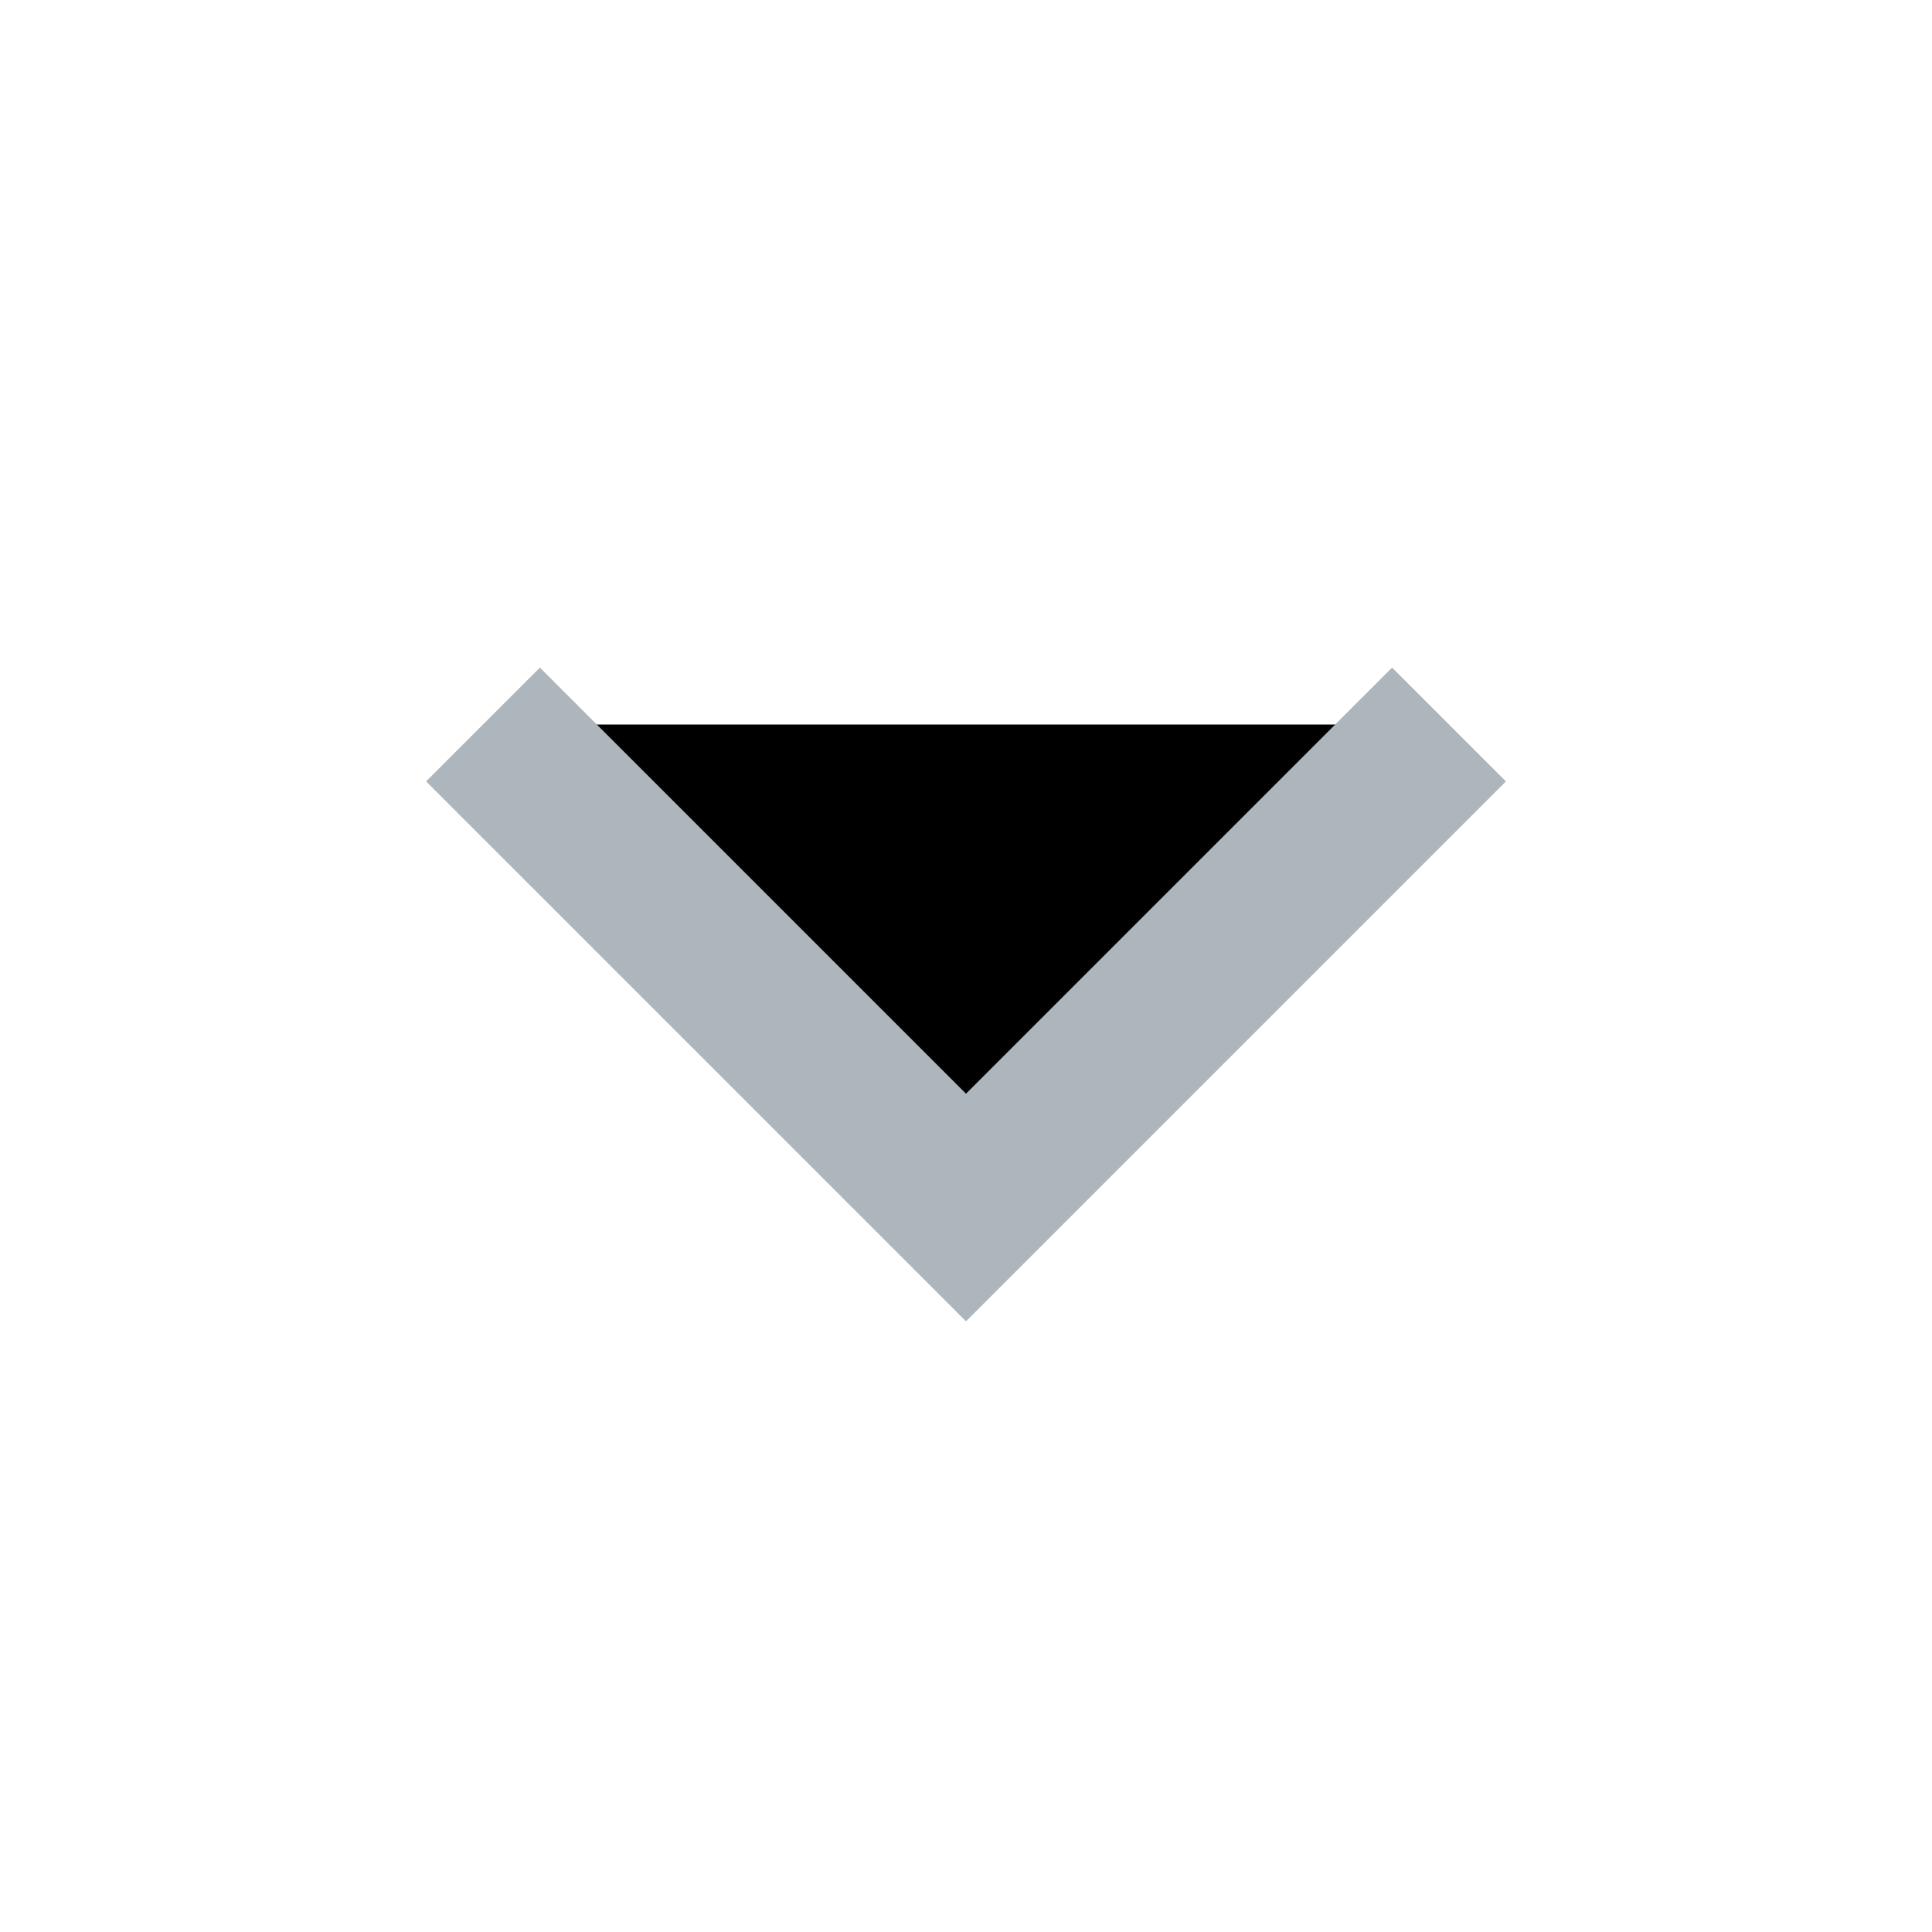
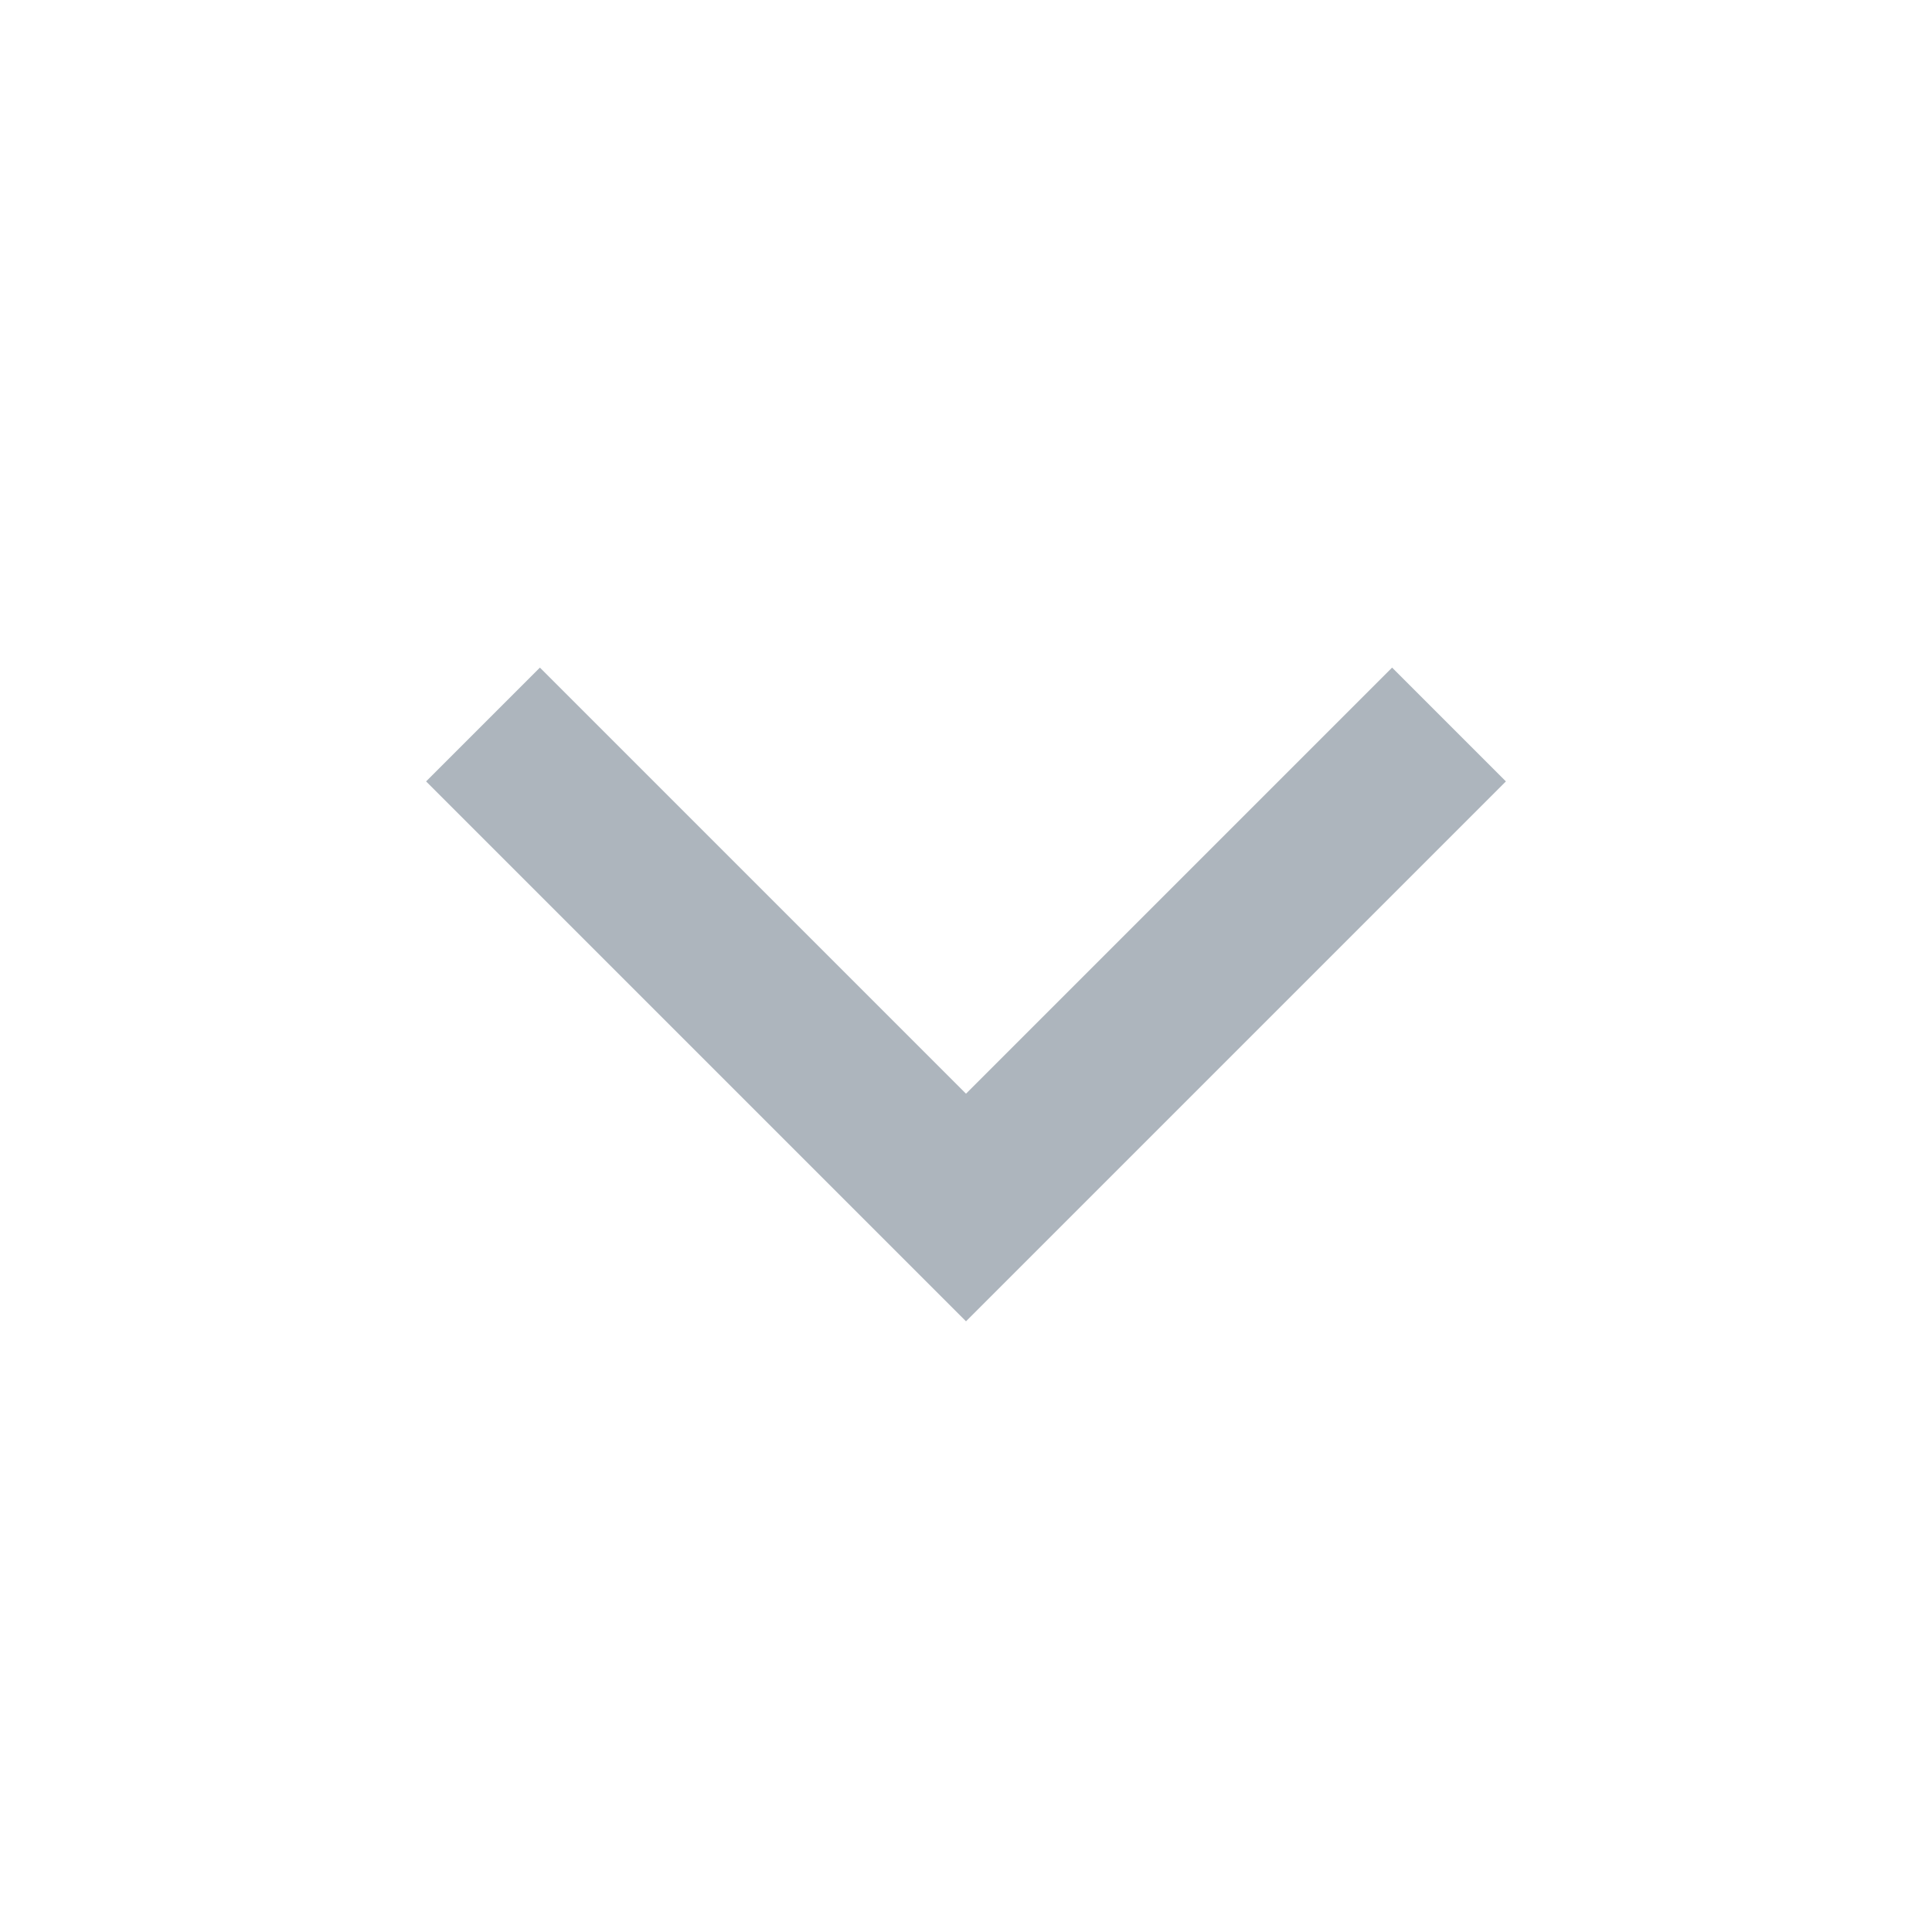
- <svg xmlns="http://www.w3.org/2000/svg" width="16" height="16" viewBox="0 0 16 16" fill="current">
+ <svg xmlns="http://www.w3.org/2000/svg" width="16" height="16" viewBox="0 0 16 16" fill="none">
  <path d="M4 6L8 10L12 6" stroke="#ADB5BD" stroke-width="1.333" />
</svg>
